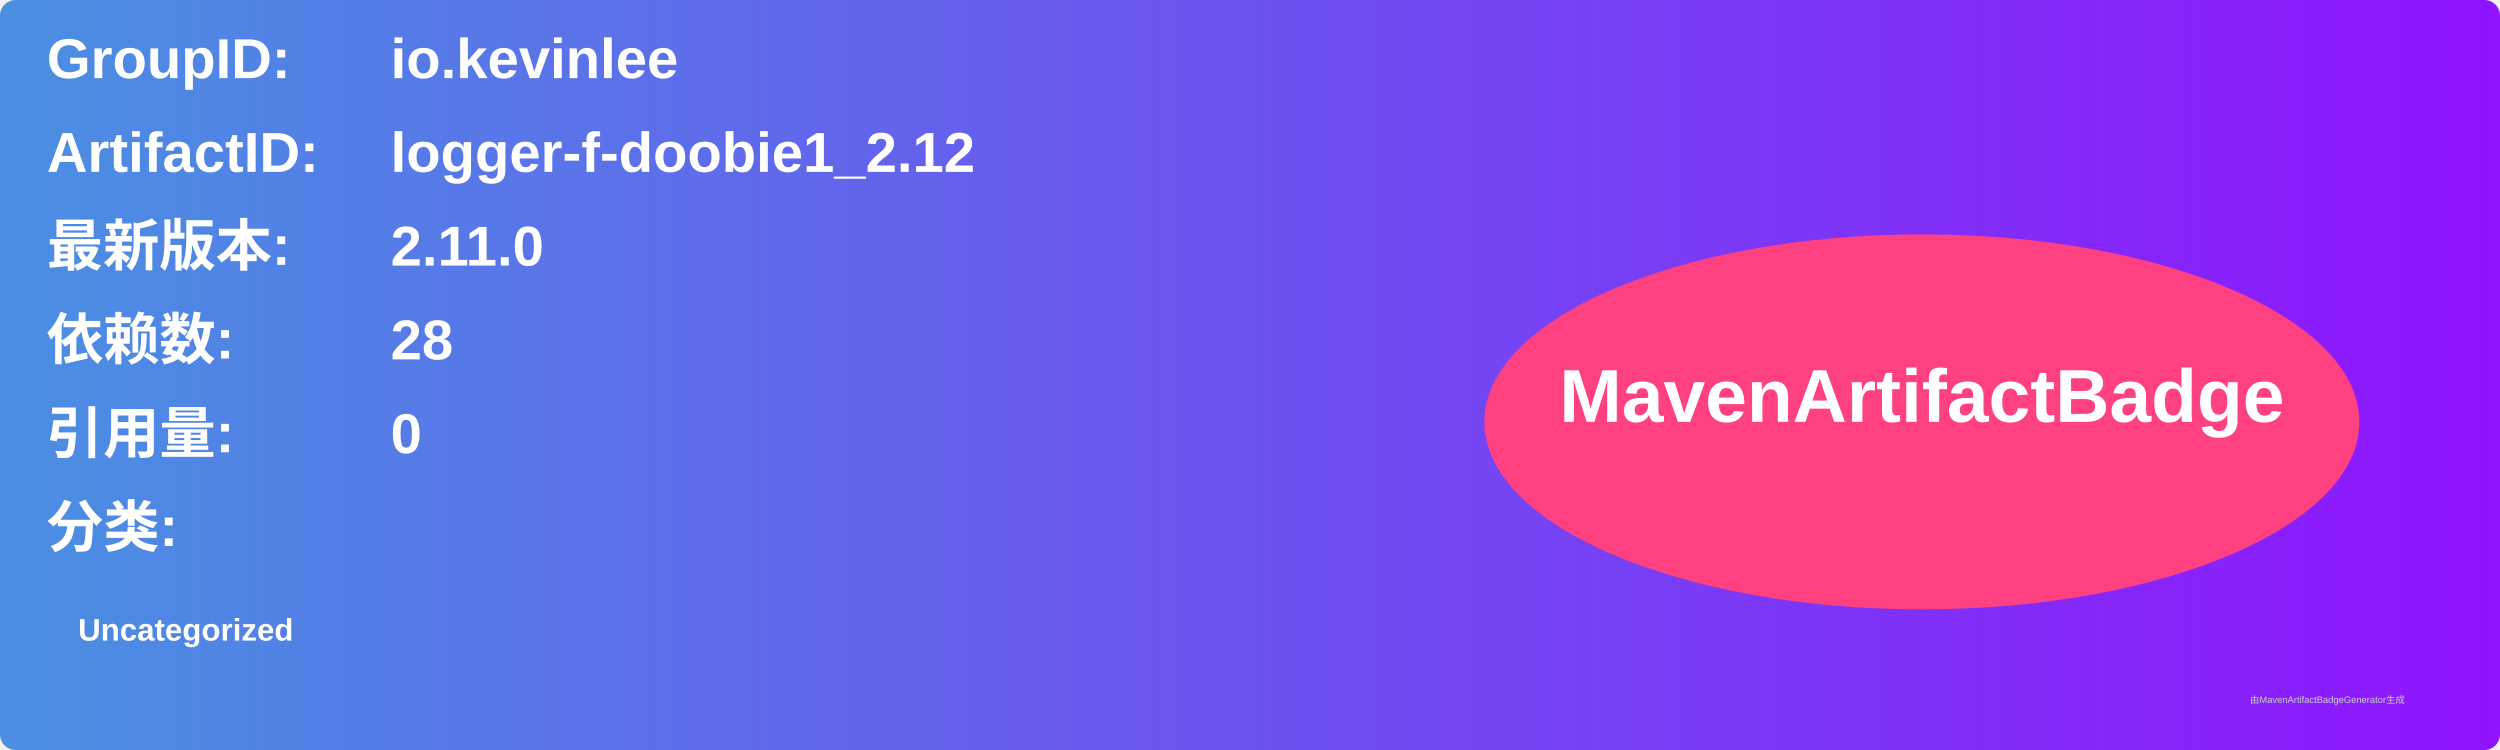
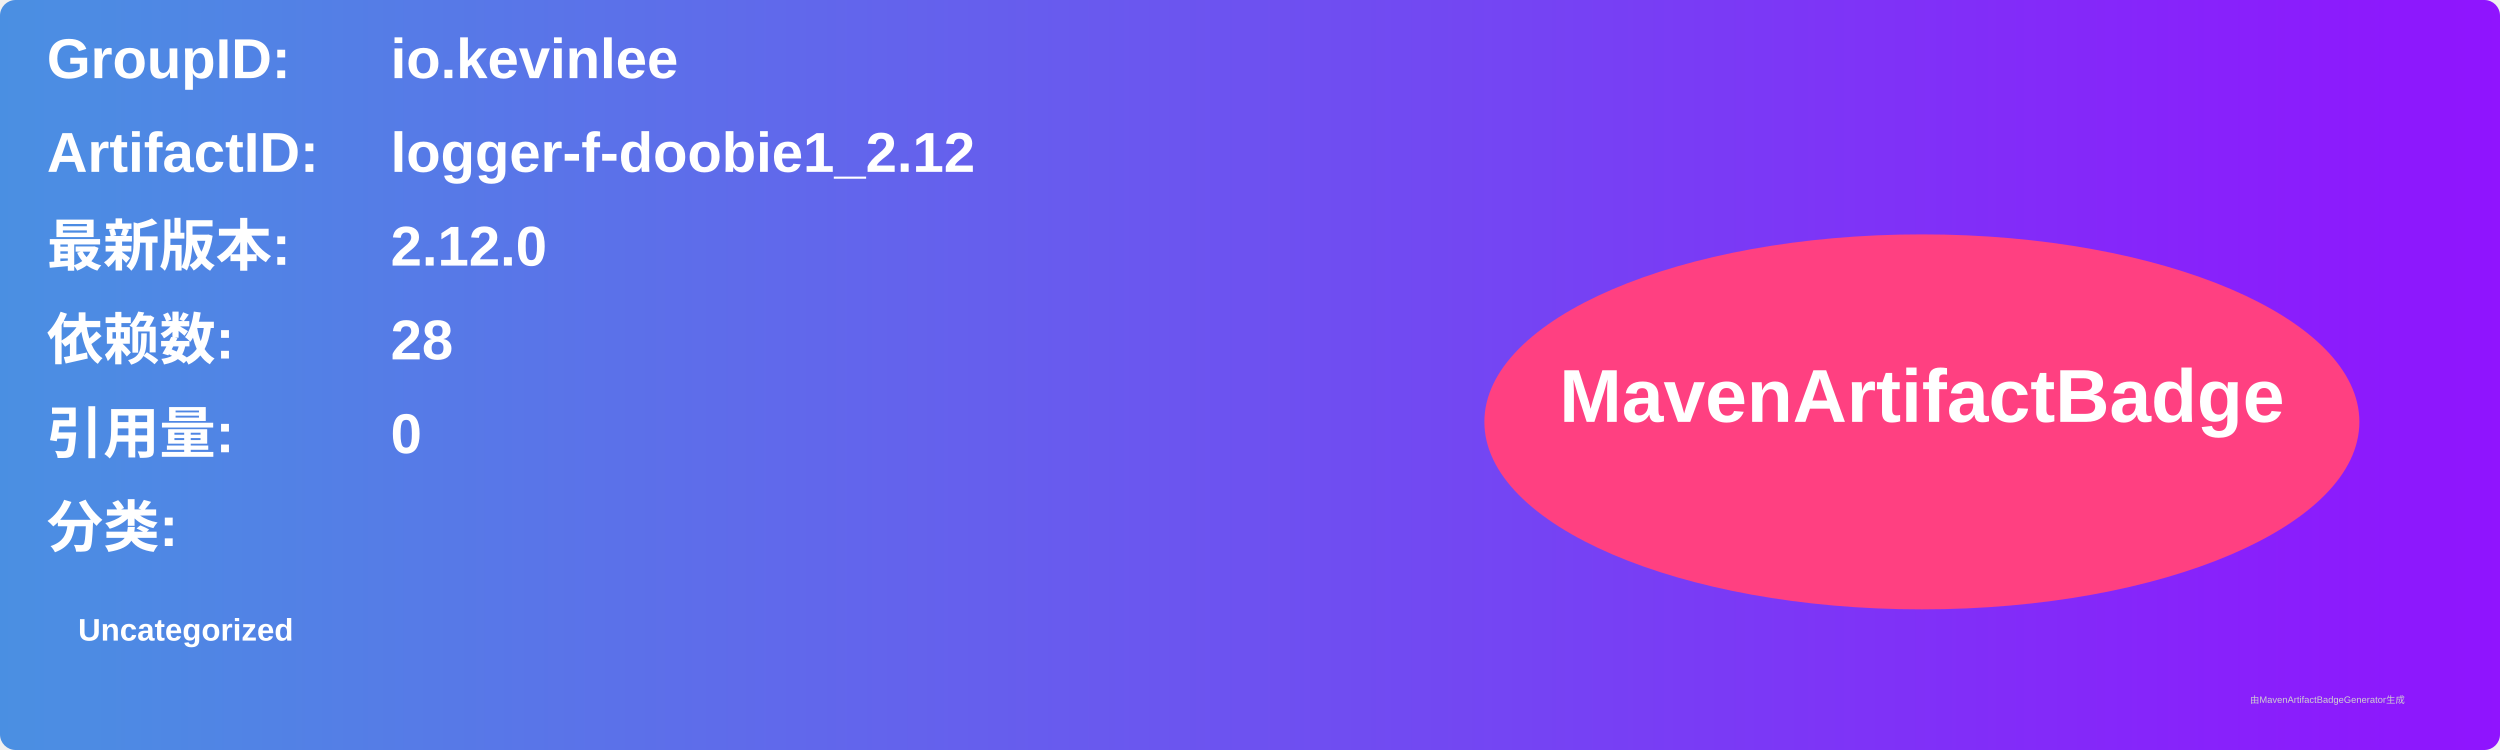
<svg xmlns="http://www.w3.org/2000/svg" width="800" height="240" viewBox="0 0 800 240">
  <linearGradient id="grad" x1="0%" y1="0%" x2="100%" y2="0%">
    <stop offset="0%" stop-color="#4a90e2" />
    <stop offset="100%" stop-color="#9013fe" />
  </linearGradient>
  <rect width="100%" height="100%" rx="5" ry="5" fill="url(#grad)" />
  <g transform="translate(15, 15)">
    <text x="0" y="10" font-family="Arial" font-size="18" fill="white" font-weight="bold" width="260">GroupID:</text>
    <text x="110" y="10" font-family="Arial" font-size="18" fill="white" font-weight="bold" width="460">io.kevinlee</text>
    <text x="0" y="40" font-family="Arial" font-size="18" fill="white" font-weight="bold" width="260">ArtifactID:</text>
    <text x="110" y="40" font-family="Arial" font-size="18" fill="white" font-weight="bold" width="460">logger-f-doobie1_2.12</text>
    <text x="0" y="70" font-family="Arial" font-size="18" fill="white" font-weight="bold">最新版本:</text>
    <text x="110" y="70" font-family="Arial" font-size="18" fill="white" font-weight="bold">
-       <tspan font-weight="bold">2.11.0</tspan>
+       <tspan font-weight="bold">2.12.0</tspan>
    </text>
    <text x="0" y="100" font-family="Arial" font-size="18" fill="white" font-weight="bold">依赖数: </text>
    <text x="110" y="100" font-family="Arial" font-size="18" fill="white">
      <tspan font-weight="bold">28</tspan>
    </text>
    <text x="0" y="130" font-family="Arial" font-size="18" fill="white" font-weight="bold">引用量: </text>
    <text x="110" y="130" font-family="Arial" font-size="18" fill="white">
      <tspan font-weight="bold">0</tspan>
    </text>
    <text x="0" y="160" font-family="Arial" font-size="18" fill="white" font-weight="bold">分类:</text>
    <text x="10" y="190" font-family="Arial" font-size="10" fill="white">
      <tspan font-weight="bold">Uncategorized</tspan>
    </text>
    <ellipse cx="600" cy="120" rx="140" ry="60" fill="#ff4081" />
    <text x="600" y="120" text-anchor="middle" font-family="Arial" font-size="24" fill="white" font-weight="bold">MavenArtifactBadge</text>
  </g>
  <text x="720" y="225" font-family="Arial" font-size="3" fill="#d0d0d0">由MavenArtifactBadgeGenerator生成</text>
</svg>
